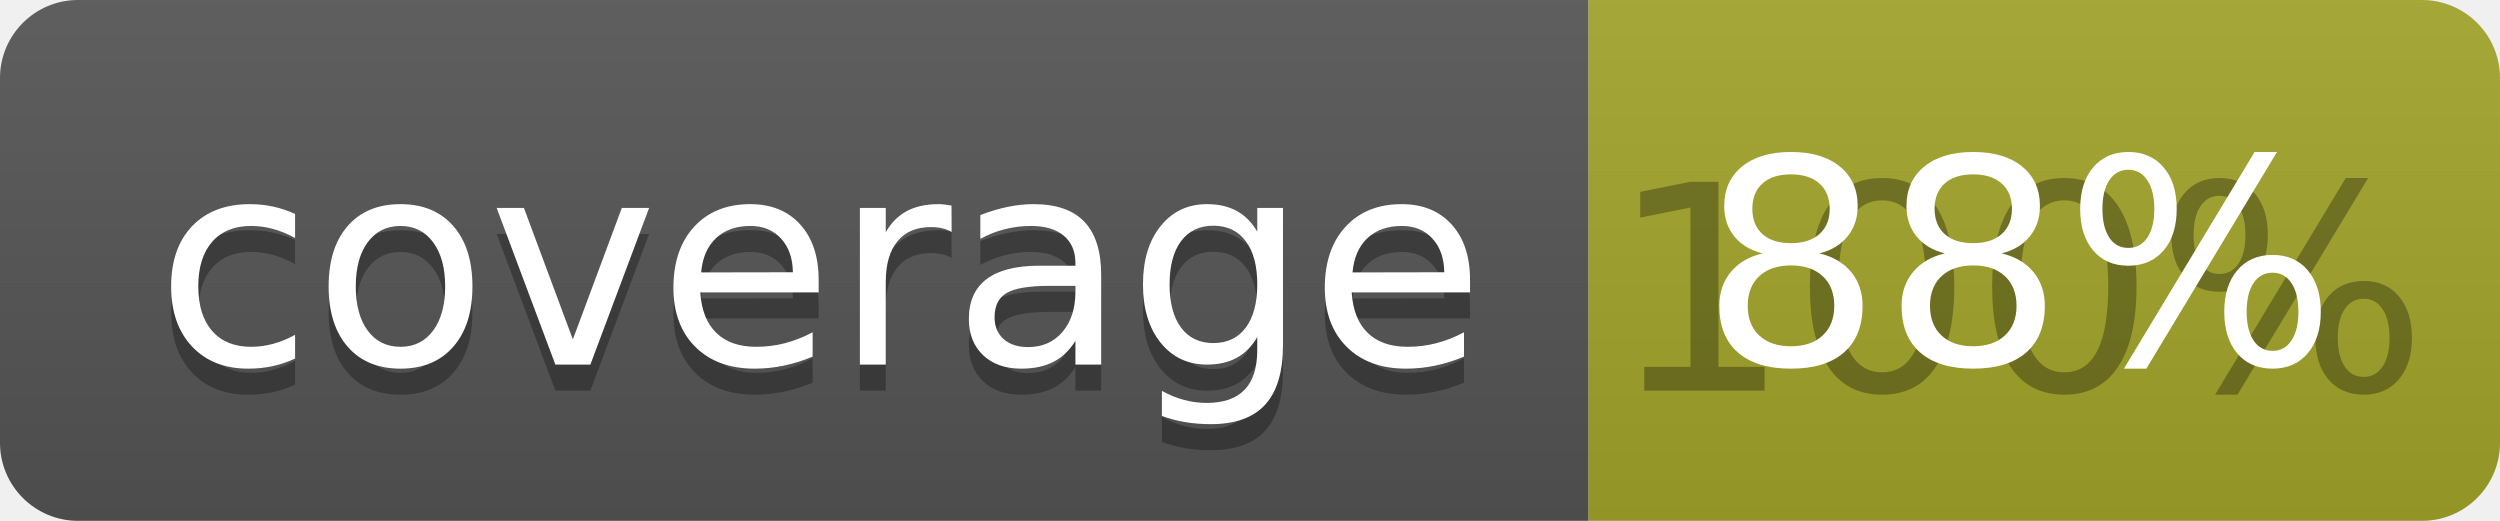
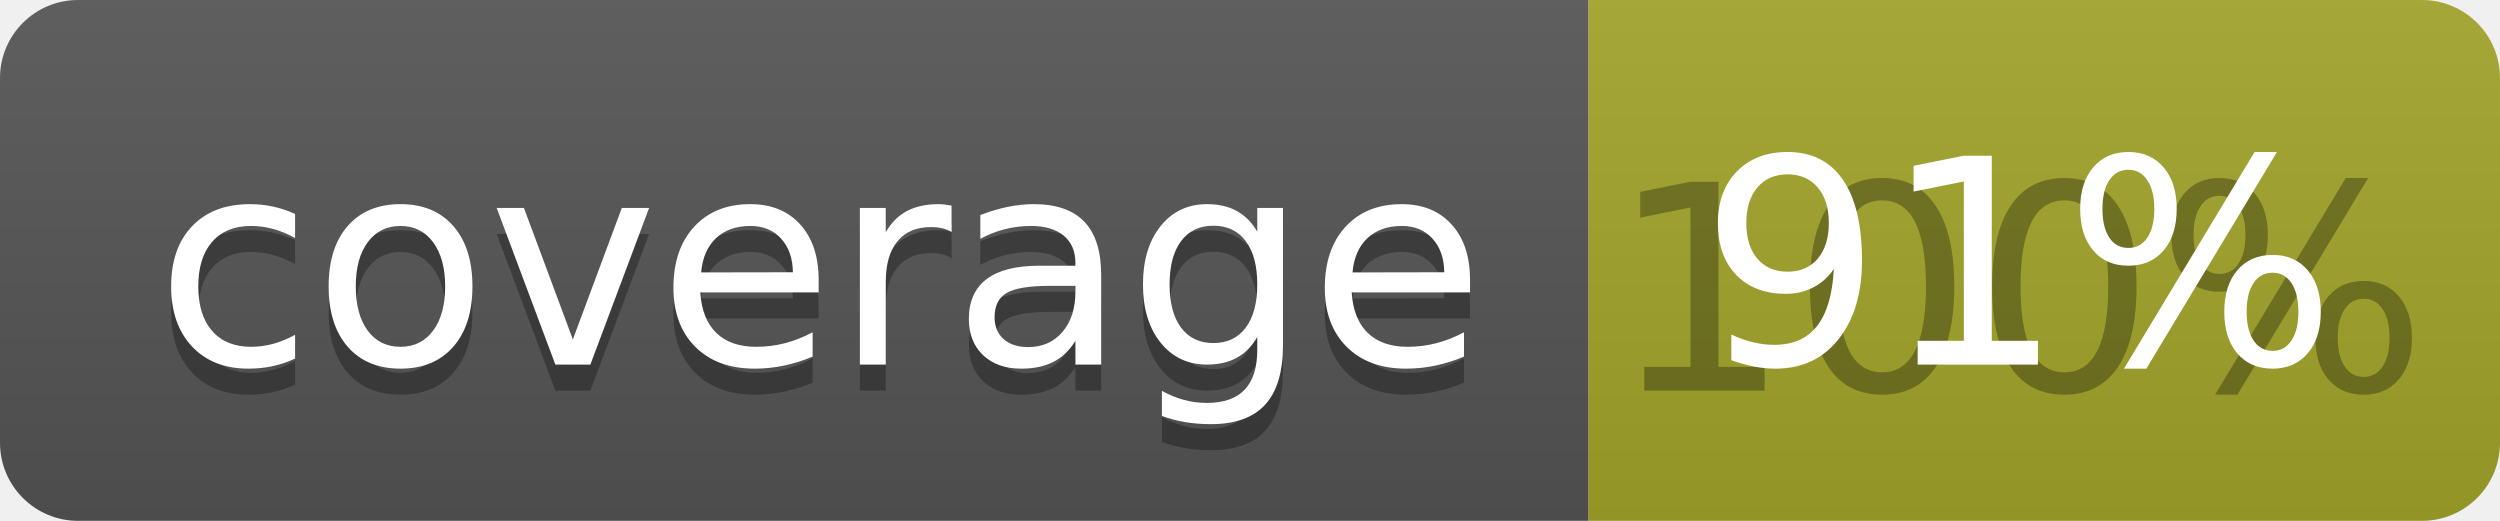
<svg xmlns="http://www.w3.org/2000/svg" width="96" height="20">
  <linearGradient id="b" x2="0" y2="100%">
    <stop offset="0" stop-color="#bbb" stop-opacity=".1" />
    <stop offset="1" stop-opacity=".1" />
  </linearGradient>
  <clipPath id="a">
    <rect width="96" height="20" rx="3" fill="#fff" />
  </clipPath>
  <g clip-path="url(#a)">
    <path fill="#555" d="M0 0h61v20H0z" />
    <path fill="#A3A52A" d="M61 0h35v20H61z" />
    <path fill="url(#b)" d="M0 0h96v20H0z" />
  </g>
  <g fill="#fff" text-anchor="middle" font-family="DejaVu Sans,Verdana,Geneva,sans-serif" font-size="110">
    <text x="315" y="150" fill="#010101" fill-opacity=".3" transform="scale(.1)" textLength="510">coverage</text>
    <text x="315" y="140" transform="scale(.1)" textLength="510">coverage</text>
    <text x="775" y="150" fill="#010101" fill-opacity=".3" transform="scale(.1)" textLength="250">100%</text>
-     <text x="775" y="140" transform="scale(.1)" textLength="250">88%</text>
+     <text x="775" y="140" transform="scale(.1)" textLength="250">91%</text>
  </g>
</svg>
